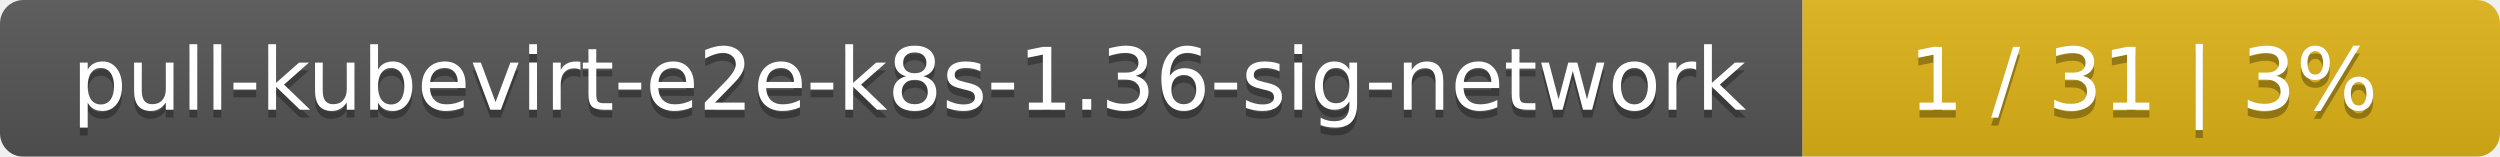
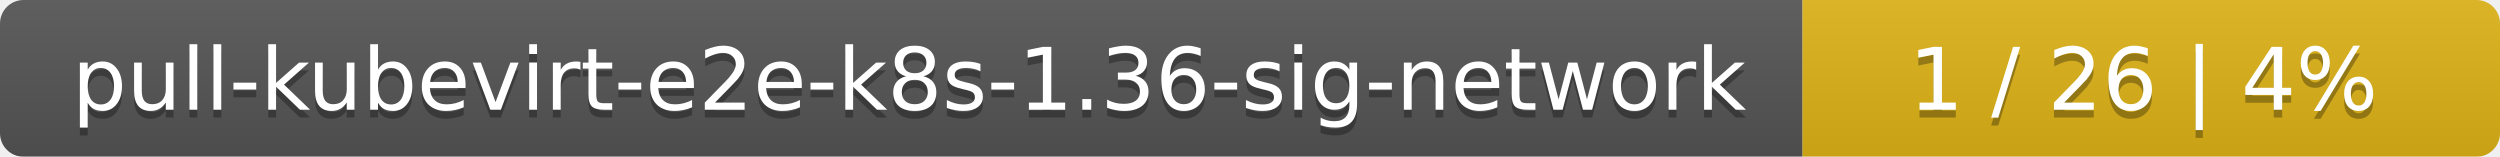
<svg xmlns="http://www.w3.org/2000/svg" width="319" height="20">
  <linearGradient id="smooth" x2="0" y2="100%">
    <stop offset="0" stop-color="#bbb" stop-opacity=".1" />
    <stop offset="1" stop-opacity=".1" />
  </linearGradient>
  <mask id="round">
    <rect width="319" height="20" rx="3" fill="#fff" />
  </mask>
  <g mask="url(#round)">
    <rect width="230" height="20" fill="#555" />
    <rect x="230" width="89" height="20" fill="#dfb317" />
    <rect width="319" height="20" fill="url(#smooth)" />
  </g>
  <g fill="#fff" text-anchor="middle" font-family="DejaVu Sans,Verdana,Geneva,sans-serif" font-size="11">
    <text x="116" y="15" fill="#010101" fill-opacity=".3">pull-kubevirt-e2e-k8s-1.36-sig-network</text>
    <text x="116" y="14">pull-kubevirt-e2e-k8s-1.36-sig-network</text>
-     <text x="273.5" y="15" fill="#010101" fill-opacity=".3">1 / 31    |    3%</text>
-     <text x="273.5" y="14">1 / 31    |    3%</text>
+     <text x="273.5" y="15" fill="#010101" fill-opacity=".3">1 / 26    |    4%</text>
+     <text x="273.5" y="14">1 / 26    |    4%</text>
  </g>
</svg>
